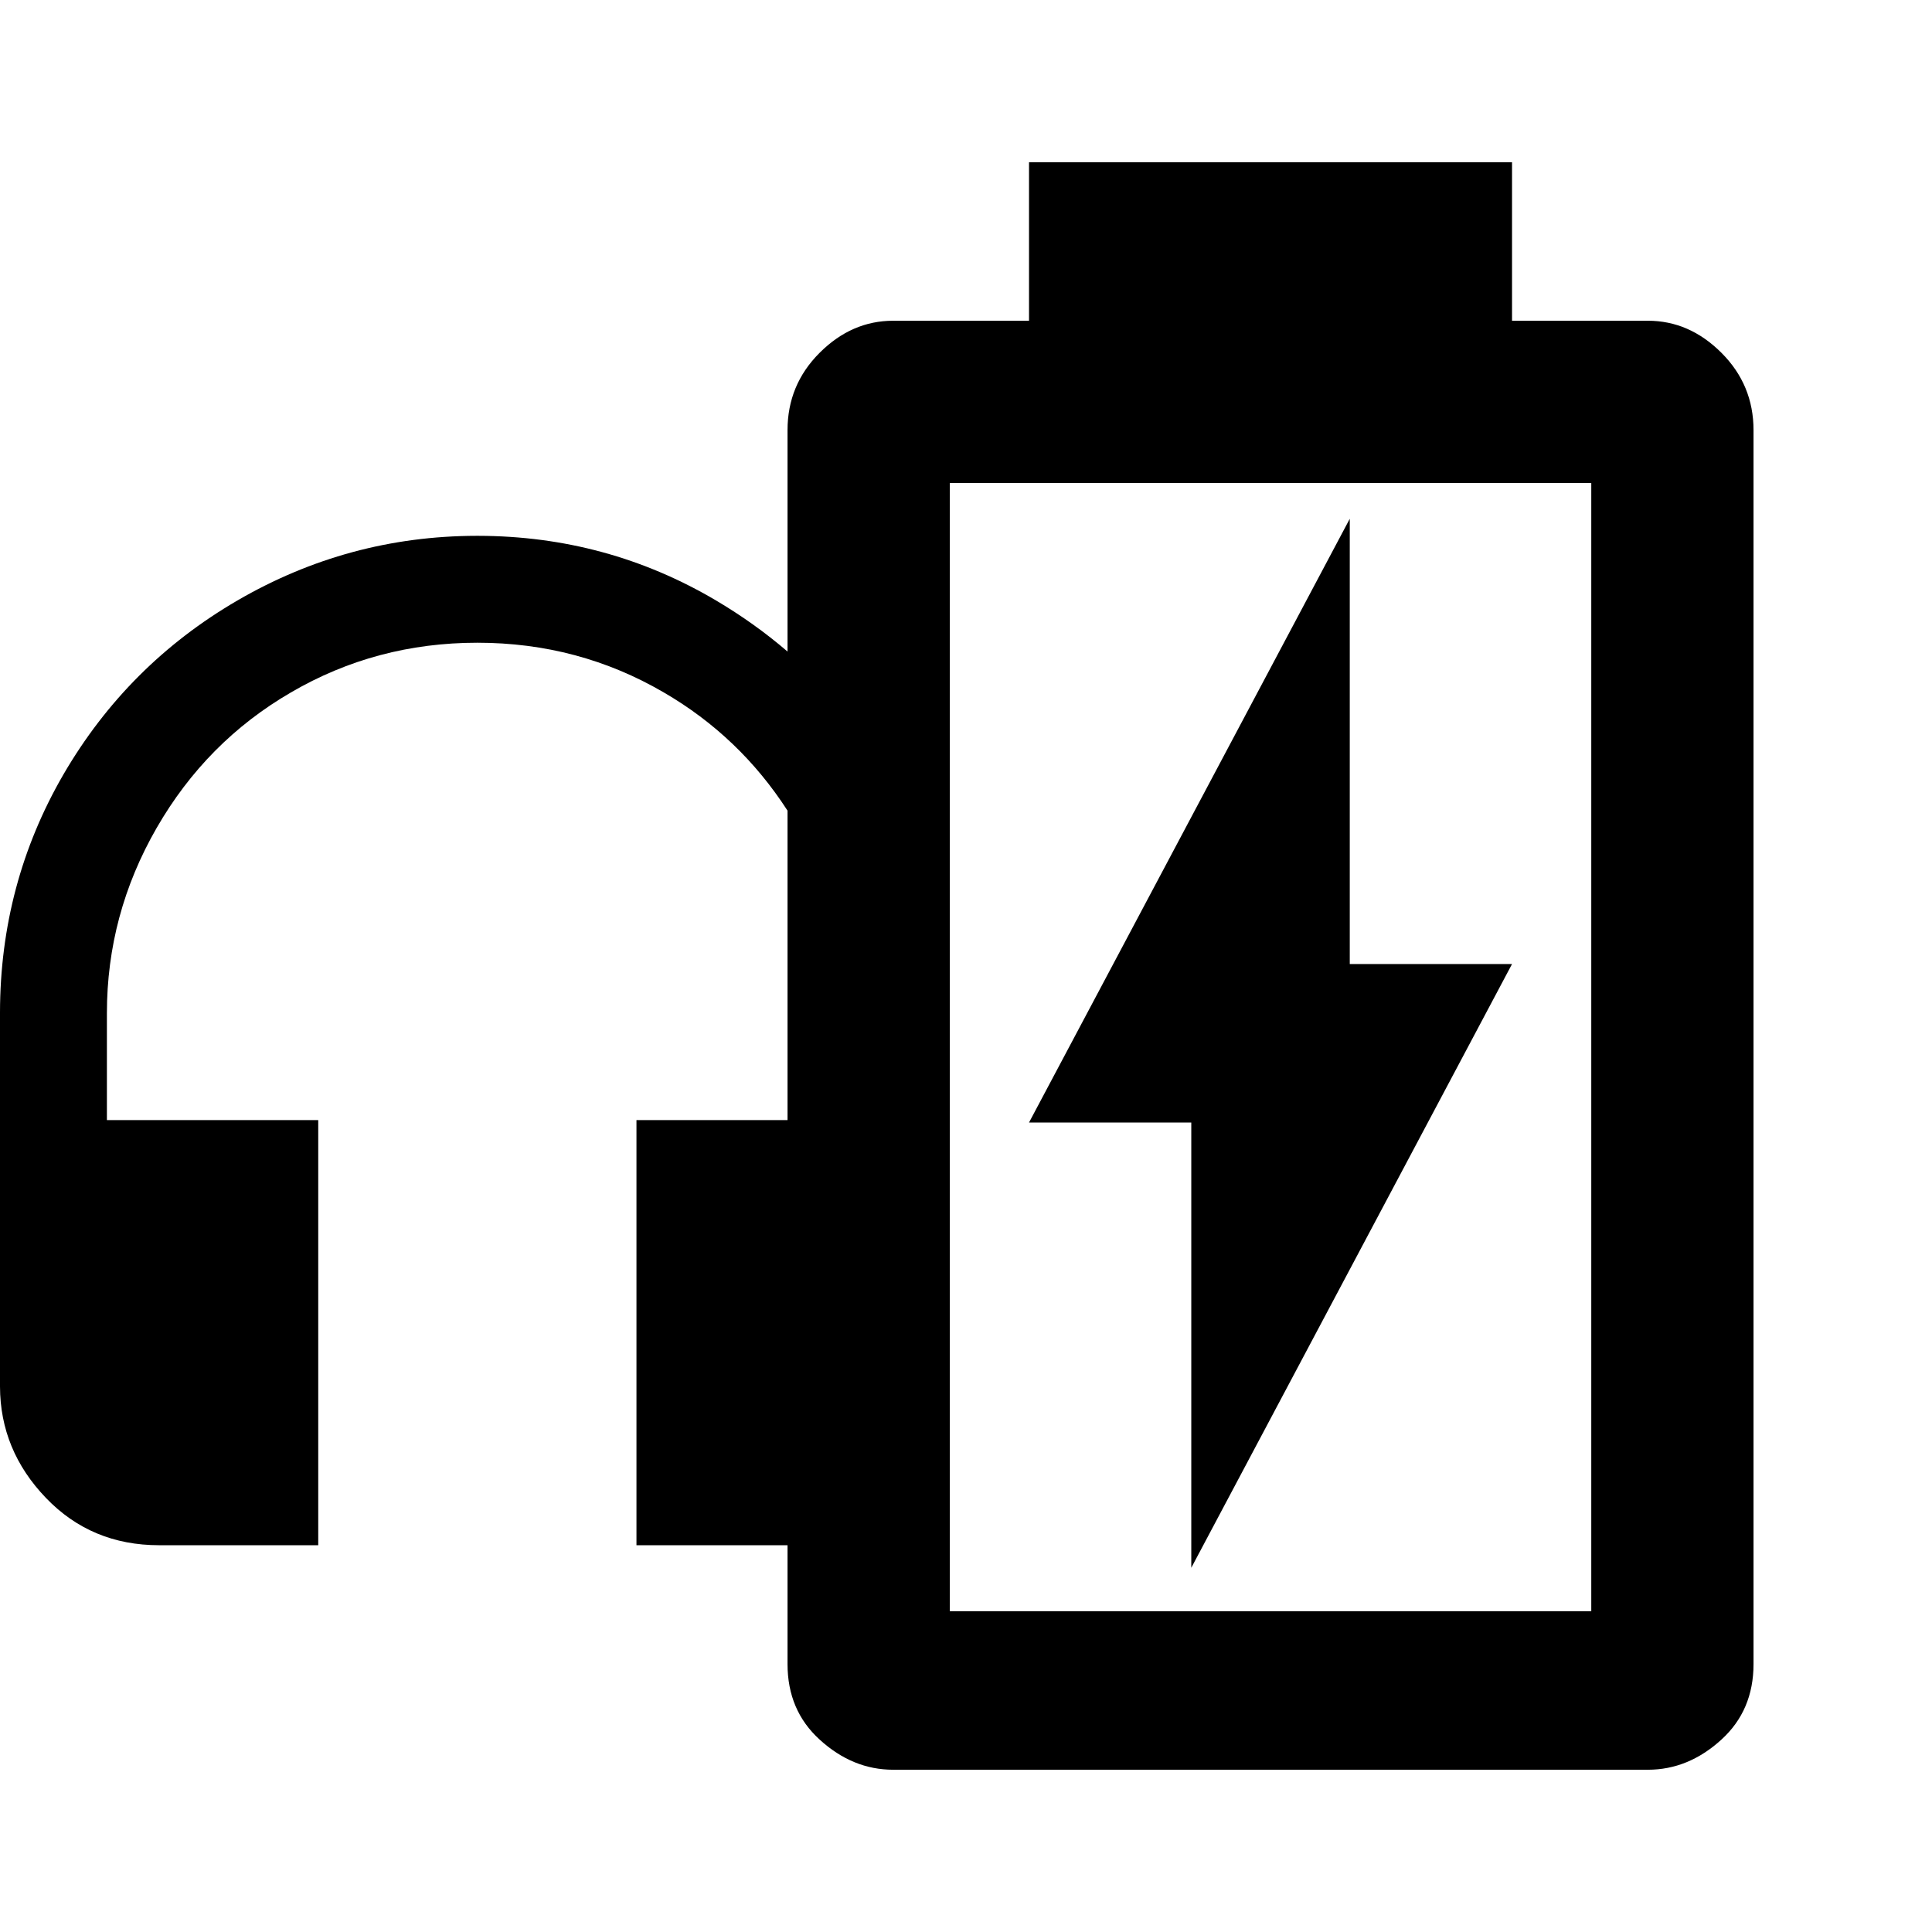
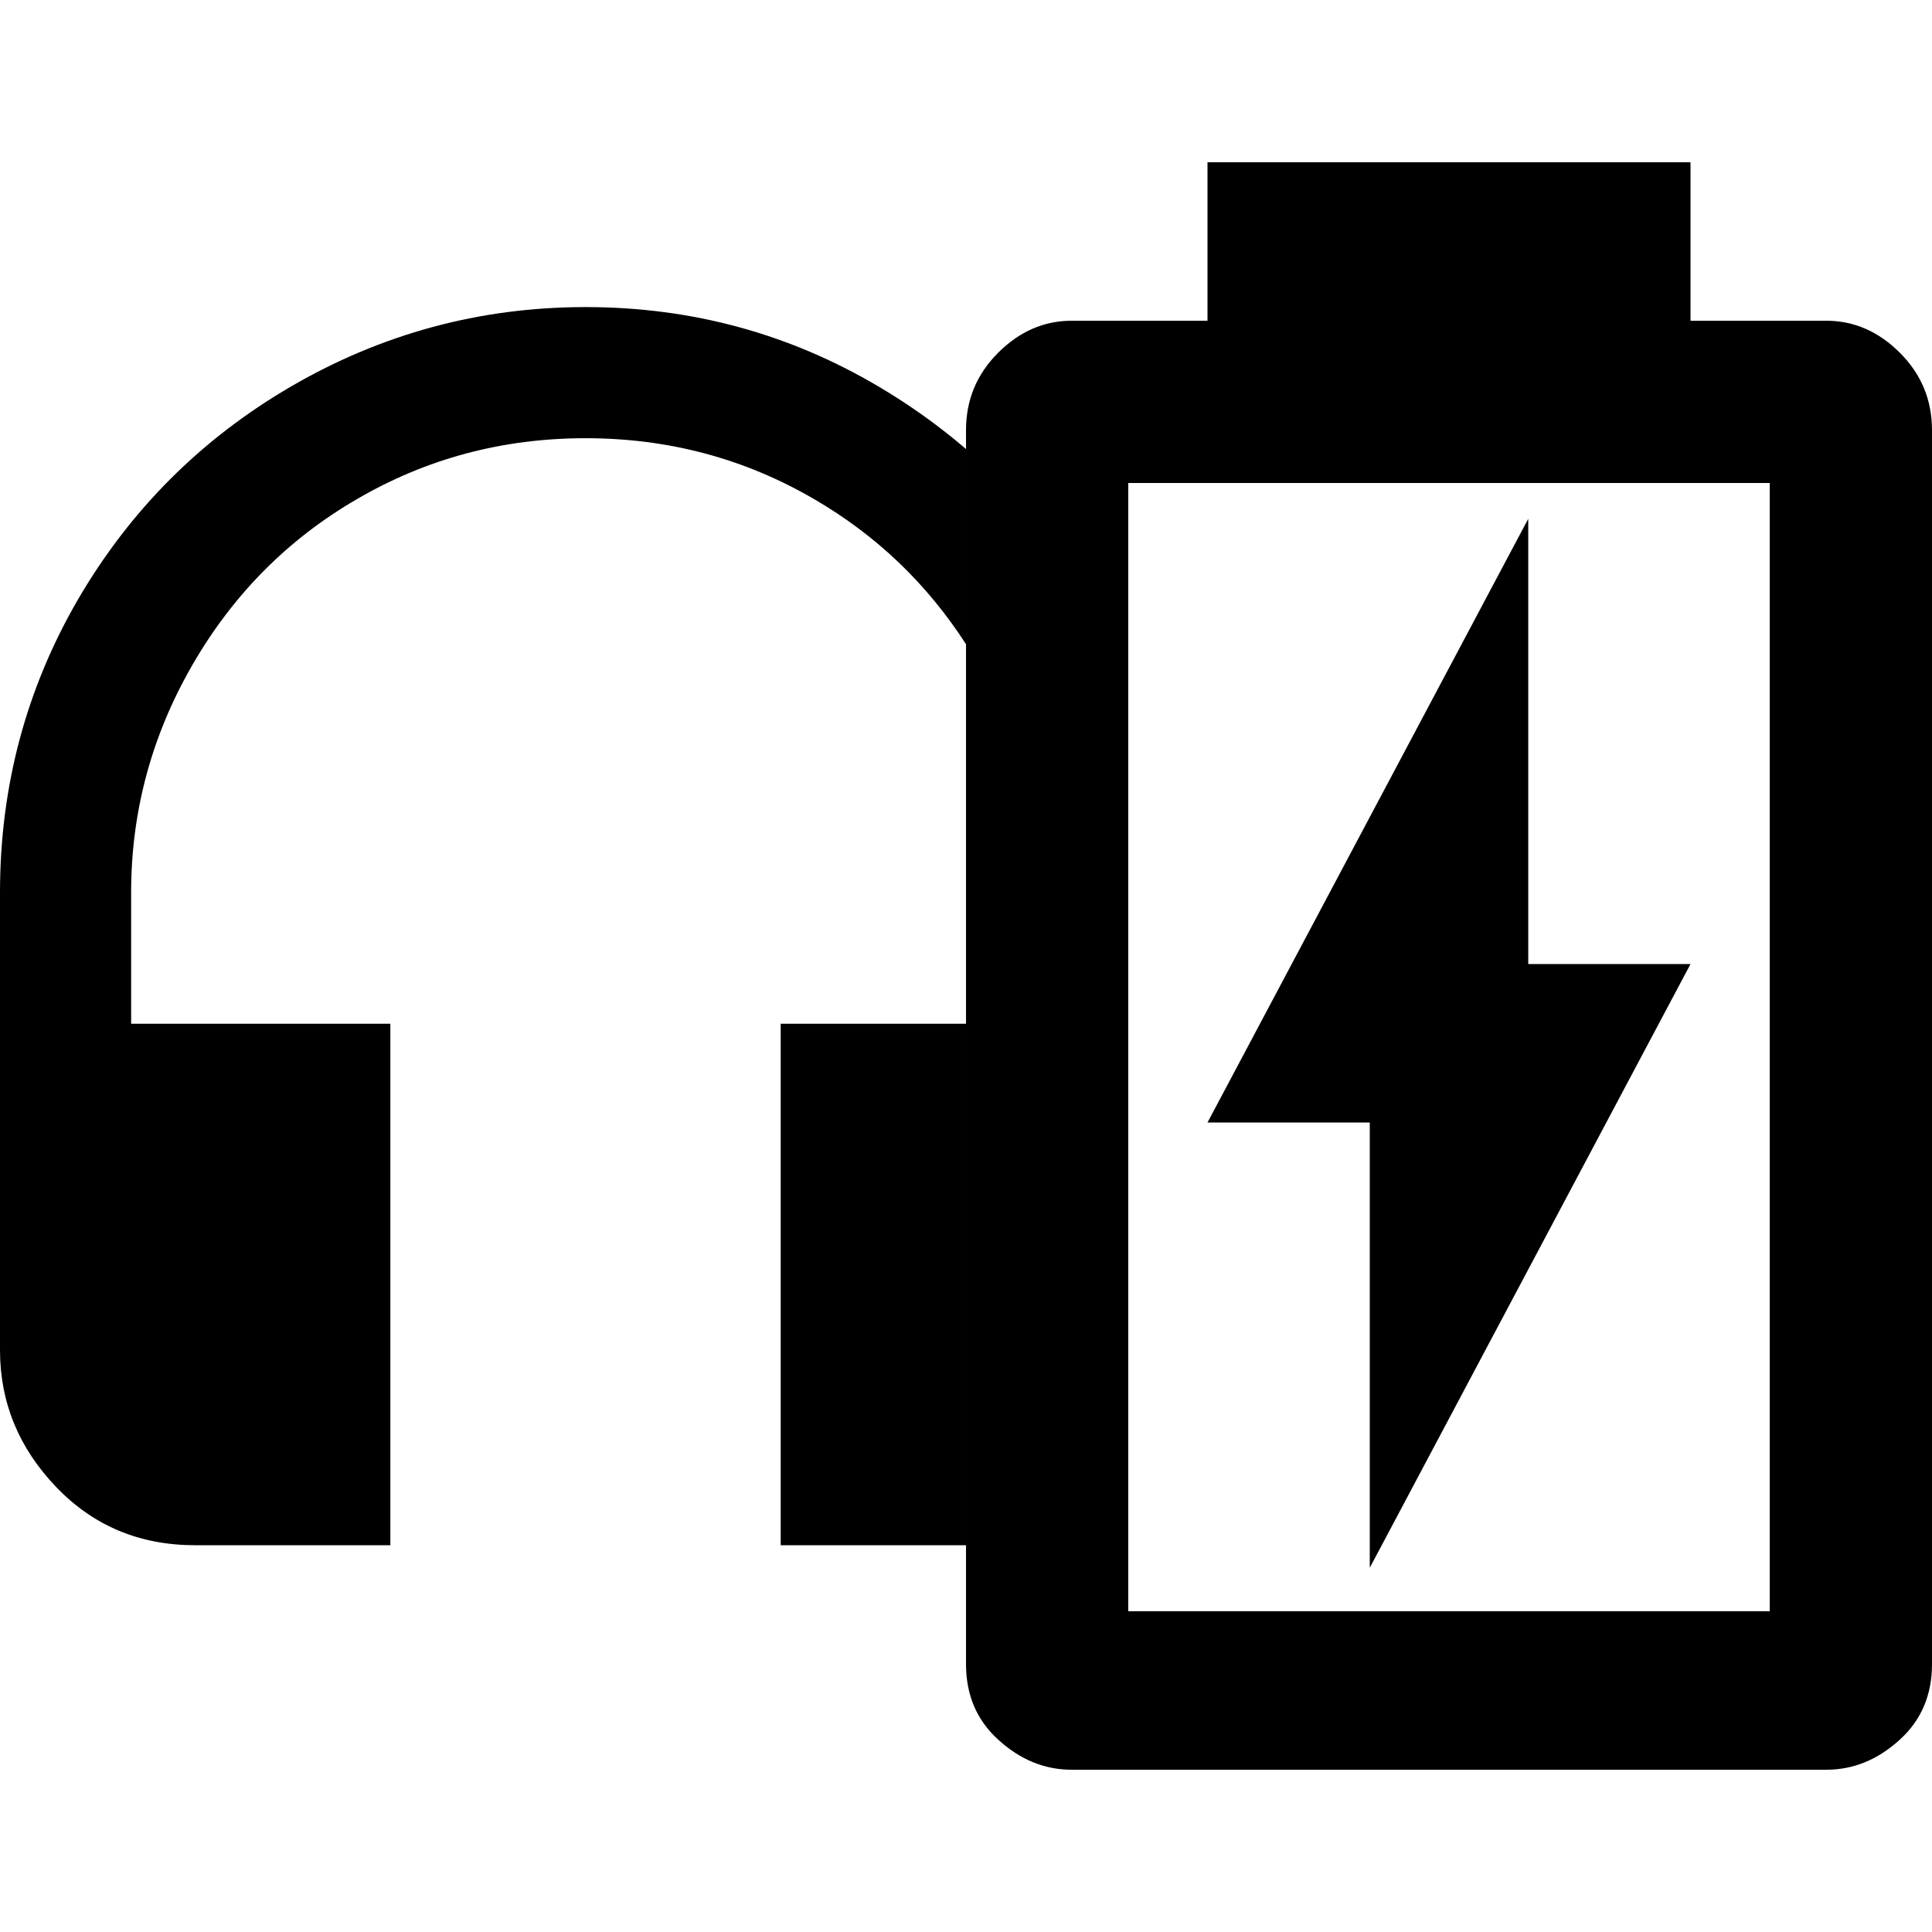
<svg xmlns="http://www.w3.org/2000/svg" height="2048" width="2048" version="1.1" id="svg1" viewBox="0 0 2048 2048">
  <defs id="defs4">
    <clipPath clipPathUnits="userSpaceOnUse" id="clipPath6">
      <rect style="display:inline;fill:#00ff00;stroke:none;stroke-width:18.755;stroke-linecap:round;stroke-dasharray:none;stroke-opacity:1" id="rect7" width="474.402" height="407.884" x="218.95" y="339.116" ry="0" rx="0" />
    </clipPath>
    <font horiz-adv-x="2048" id="font1" horiz-origin-x="0" horiz-origin-y="0" vert-origin-x="1024" vert-origin-y="0" vert-adv-y="2048">
      <font-face units-per-em="2048" ascent="1638" cap-height="1462" x-height="1024" descent="410" id="font-face1" font-family="SVGFont 1" />
      <missing-glyph d="M0,0h1000v1000h-1000z" id="missing-glyph1" />
      <glyph glyph-name="" unicode=" " id="glyph1" d="m 1279.998,1877.036 v -167.998 h -143.997 c -29.333,0 -55.336,-11.335 -78.003,-34.001 C 1035.331,1652.37 1024,1625.037 1024,1593.037 v -107.484 H 151.371 c -40.867,0 -76.323,-15.025 -106.372,-45.074 C 14.95,1410.43 -0.079,1374.97 -0.079,1334.103 V 562.443 c 0,-40.867 15.029,-76.319 45.078,-106.368 30.049,-30.049 65.505,-45.078 106.372,-45.078 H 1024 V 285.036 c 0,-32.667 11.331,-59.332 33.997,-79.999 23.333,-21.333 49.336,-32.001 78.003,-32.001 h 799.998 c 28.667,0 54.666,10.668 77.999,32.001 22.667,20.667 34.001,47.332 34.001,79.999 v 1308.001 c 0,32 -11.335,59.332 -34.001,81.999 -22.666,22.667 -48.665,34.001 -77.999,34.001 H 1791.997 V 1877.036 Z M 230.698,1254.777 H 382.148 V 1103.327 H 230.698 Z m 230.777,0 H 612.925 V 1103.327 H 461.475 Z m 230.777,0 H 843.701 V 1103.327 H 692.251 Z m 230.777,0 H 1024 V 1103.327 H 923.028 Z M 230.698,1024 H 382.148 V 872.55 H 230.698 Z m 230.777,0 H 612.925 V 872.55 H 461.475 Z m 230.777,0 H 843.701 V 872.55 H 692.251 Z m 230.777,0 H 1024 V 872.55 H 923.028 Z M 461.475,717.496 H 1024 V 562.443 H 461.475 Z" />
    </font>
  </defs>
  <g id="layer1" style="display:inline">
-     <path id="text8" style="font-size:421.324px;font-family:'Symbols Nerd Font';-inkscape-font-specification:'Symbols Nerd Font';text-align:start;writing-mode:lr-tb;direction:ltr;text-anchor:start;display:inline;fill:#000000;fill-opacity:1;stroke-width:0;stroke-linecap:round;stroke-opacity:0.399" d="M 1090.807 172 L 1090.807 340 L 946.807 340 C 917.473 340 891.473 351.339 868.807 374.006 C 846.14 396.673 834.816 423.994 834.816 455.994 L 834.816 690.672 C 811.512 670.66 786.249 652.609 759.021 636.52 C 682.041 591.031 598.086 568.192 507.168 568 L 504.859 568 C 414.371 568.192 329.984 591.031 251.691 636.52 C 173.945 681.762 112.449 743.259 67.207 821.006 C 22.531 898.094 0.126 982.169 0 1073.234 C -0 1073.494 0 1073.751 0 1074.01 L 0 1469.328 C 0 1469.478 -0 1469.628 0 1469.777 C 0.108 1514.832 16.363 1554.218 48.76 1587.928 C 80.825 1621.311 120.794 1638 168.672 1638 L 337.344 1638 L 337.344 1187.336 L 113.326 1187.336 L 113.326 1074.01 C 113.326 1004.17 130.899 938.721 166.039 877.666 C 201.179 816.611 248.614 768.734 308.352 734.033 C 368.528 698.893 434.419 681.32 506.016 681.32 C 577.613 681.32 643.499 698.893 703.676 734.033 C 757.301 765.183 801.013 806.948 834.816 859.336 L 834.816 1187.336 L 674.682 1187.336 L 674.682 1638 L 834.816 1638 L 834.816 1764.01 C 834.816 1796.677 846.14 1823.339 868.807 1844.006 C 892.14 1865.339 918.14 1876 946.807 1876 L 1746.816 1876 C 1775.483 1876 1801.483 1865.339 1824.816 1844.006 C 1847.483 1823.339 1858.807 1796.677 1858.807 1764.01 L 1858.807 455.994 C 1858.807 423.994 1847.483 396.673 1824.816 374.006 C 1802.15 351.339 1776.15 340 1746.816 340 L 1602.816 340 L 1602.816 172 L 1090.807 172 z M 1006.807 512.006 L 1686.816 512.006 L 1686.816 1708 L 1006.807 1708 L 1006.807 512.006 z M 1430.811 549.926 L 1090.807 1189.914 L 1262.811 1189.914 L 1262.811 1661.92 L 1602.816 1021.914 L 1430.811 1021.914 L 1430.811 549.926 z " />
+     <path id="text8" style="font-size:421.324px;font-family:'Symbols Nerd Font';-inkscape-font-specification:'Symbols Nerd Font';text-align:start;writing-mode:lr-tb;direction:ltr;text-anchor:start;display:inline;fill:#000000;fill-opacity:1;stroke-width:0;stroke-linecap:round;stroke-opacity:0.399" d="M 1280 172 L 1280 340 L 1136 340 C 1106.667 340 1080.667 351.339 1058 374.006 C 1035.333 396.673 1024.01 423.994 1024.01 455.994 L 1024.01 1764.01 C 1024.01 1796.677 1035.333 1823.339 1058 1844.006 C 1081.333 1865.339 1107.333 1876 1136 1876 L 1936.01 1876 C 1964.677 1876 1990.676 1865.339 2014.01 1844.006 C 2036.677 1823.339 2048 1796.677 2048 1764.01 L 2048 455.994 C 2048 423.994 2036.677 396.673 2014.01 374.006 C 1991.343 351.339 1965.343 340 1936.01 340 L 1792.01 340 L 1792.01 172 L 1280 172 z M 619.27 325.52 C 508.275 325.755 404.764 353.769 308.729 409.566 C 213.363 465.062 137.931 540.494 82.436 635.859 C 27.635 730.417 0.155 833.546 0 945.248 C -0 945.566 -2.1684043e-19 945.884 0 946.201 L 0 1431.103 C 0 1431.287 -0 1431.473 0 1431.656 C 0.132 1486.921 20.071 1535.232 59.809 1576.58 C 99.14 1617.528 148.169 1638 206.896 1638 L 413.793 1638 L 413.793 1085.209 L 139.008 1085.209 L 139.008 946.201 C 139.008 860.534 160.563 780.251 203.666 705.359 C 246.769 630.468 304.954 571.742 378.229 529.178 C 452.042 486.075 532.867 464.52 620.689 464.52 C 708.512 464.52 789.327 486.075 863.141 529.178 C 928.919 567.387 982.536 618.619 1024 682.879 L 1024 475.99 C 995.414 451.443 964.428 429.302 931.029 409.566 C 836.603 353.769 733.622 325.755 622.1 325.52 L 619.27 325.52 z M 1196 512.006 L 1876.01 512.006 L 1876.01 1708 L 1196 1708 L 1196 512.006 z M 1620.006 549.926 L 1280 1189.914 L 1452.006 1189.914 L 1452.006 1661.92 L 1792.01 1021.914 L 1620.006 1021.914 L 1620.006 549.926 z M 827.578 1085.209 L 827.578 1638 L 1024 1638 L 1024 1085.209 L 827.578 1085.209 z " />
  </g>
</svg>
